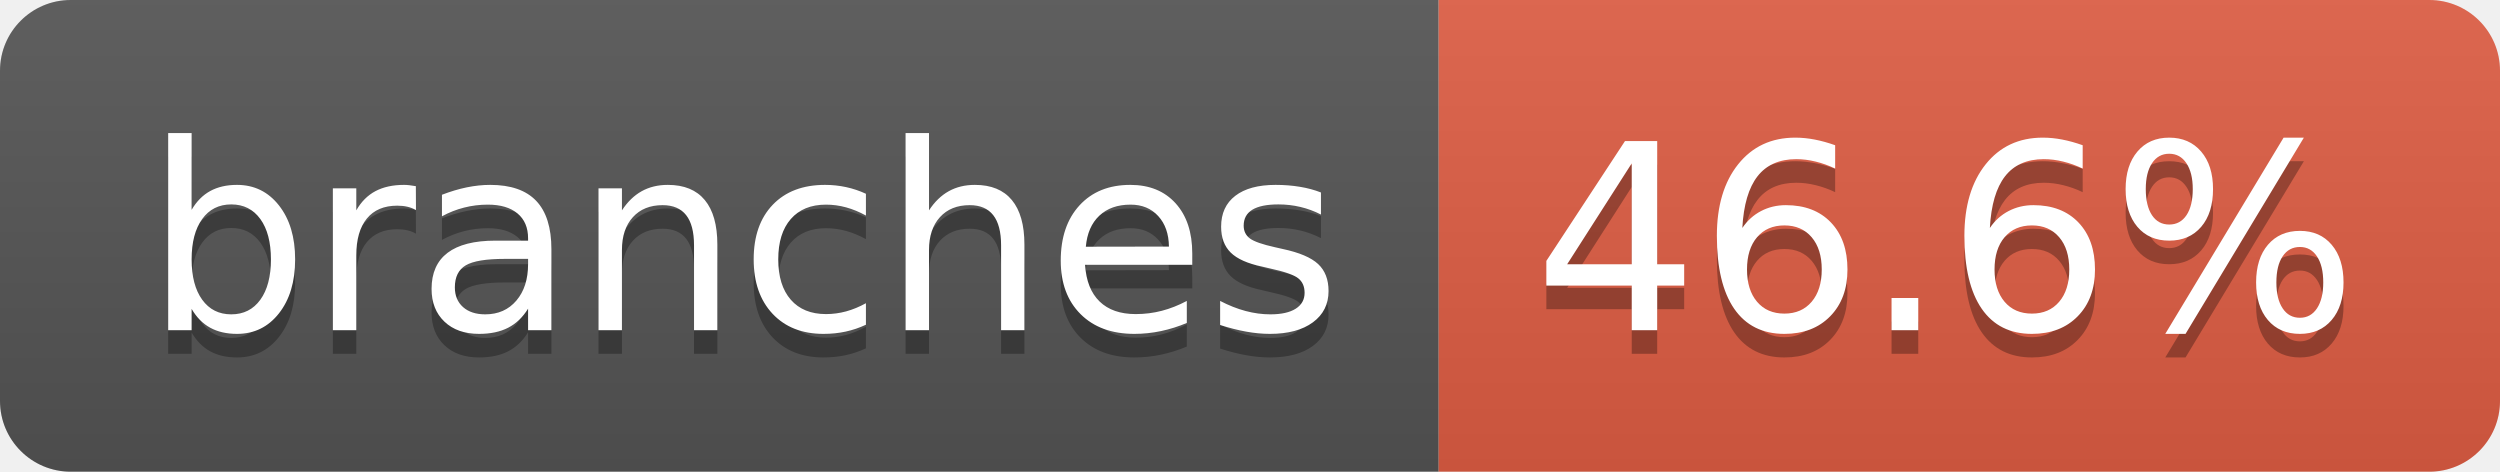
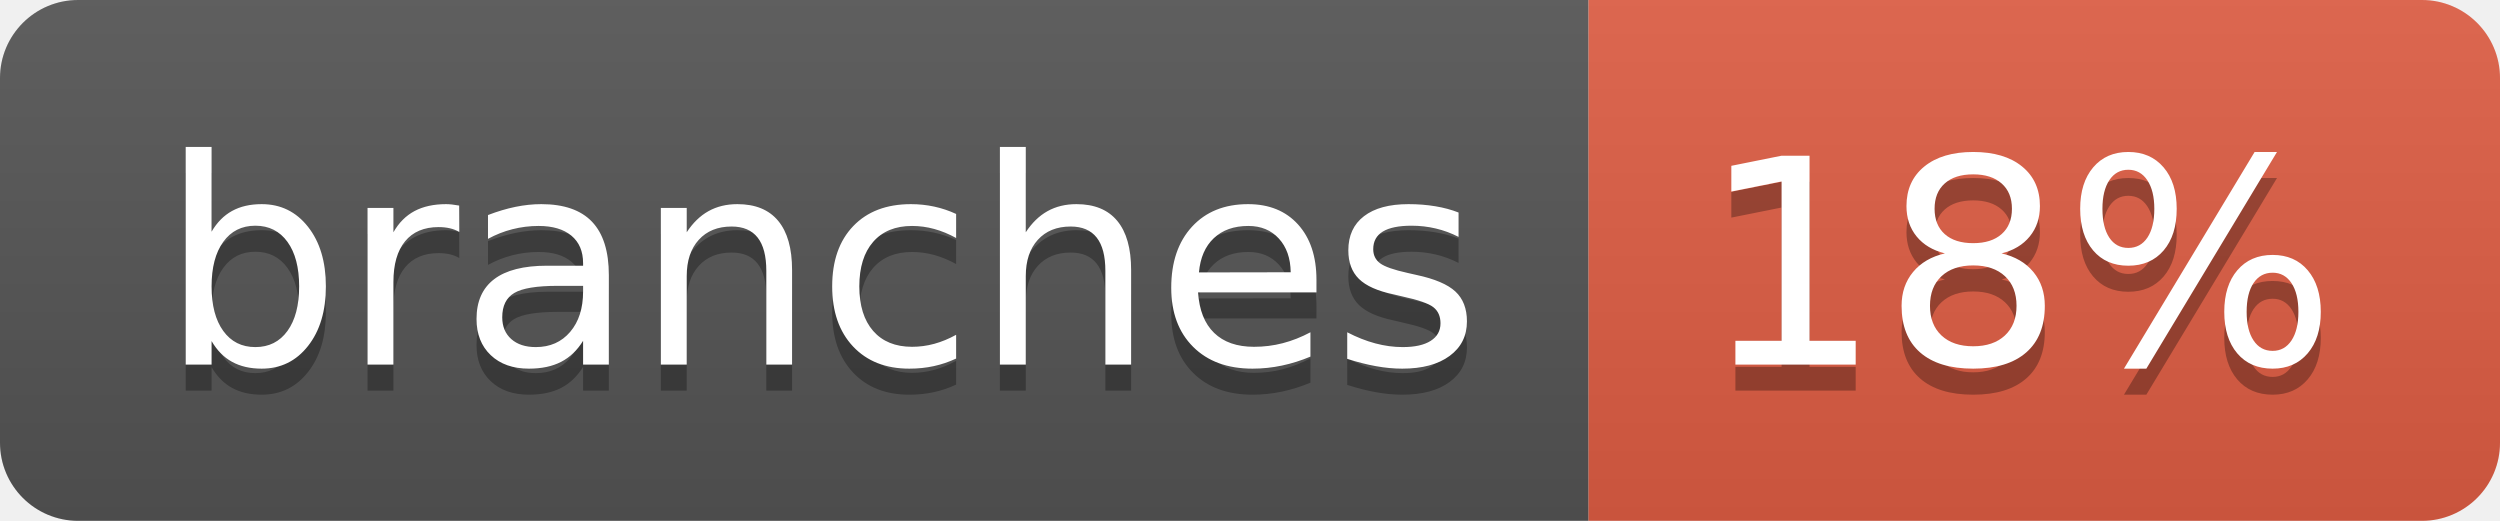
- <svg xmlns="http://www.w3.org/2000/svg" width="106" height="20" role="img" aria-label="branches: 46.6%">
+ <svg xmlns="http://www.w3.org/2000/svg" width="96" height="20" role="img" aria-label="branches: 18%">
  <linearGradient id="s" x2="0" y2="100%">
    <stop offset="0" stop-color="#bbb" stop-opacity=".1" />
    <stop offset="1" stop-opacity=".1" />
  </linearGradient>
  <clipPath id="r">
-     <rect width="106" height="20" rx="3" fill="#fff" />
+     <rect width="96" height="20" rx="3" fill="#fff" />
  </clipPath>
  <g clip-path="url(#r)">
    <rect width="61" height="20" fill="#555" />
-     <rect x="61" width="45" height="20" fill="#e05d44" />
-     <rect width="106" height="20" fill="url(#s)" />
+     <rect x="61" width="35" height="20" fill="#e05d44" />
+     <rect width="96" height="20" fill="url(#s)" />
  </g>
  <g fill="#fff" text-anchor="middle" font-family="Verdana,Geneva,DejaVu Sans,sans-serif" text-rendering="geometricPrecision" font-size="110">
    <text aria-hidden="true" x="315" y="150" fill="#010101" fill-opacity=".3" transform="scale(.1)" textLength="507">branches</text>
    <text x="315" y="140" transform="scale(.1)" fill="#fff" textLength="507">branches</text>
-     <text aria-hidden="true" x="825" y="150" fill="#010101" fill-opacity=".3" transform="scale(.1)" textLength="350">46.6%</text>
-     <text x="825" y="140" transform="scale(.1)" fill="#fff" textLength="350">46.6%</text>
+     <text aria-hidden="true" x="775" y="150" fill="#010101" fill-opacity=".3" transform="scale(.1)" textLength="245">18%</text>
+     <text x="775" y="140" transform="scale(.1)" fill="#fff" textLength="245">18%</text>
  </g>
</svg>
